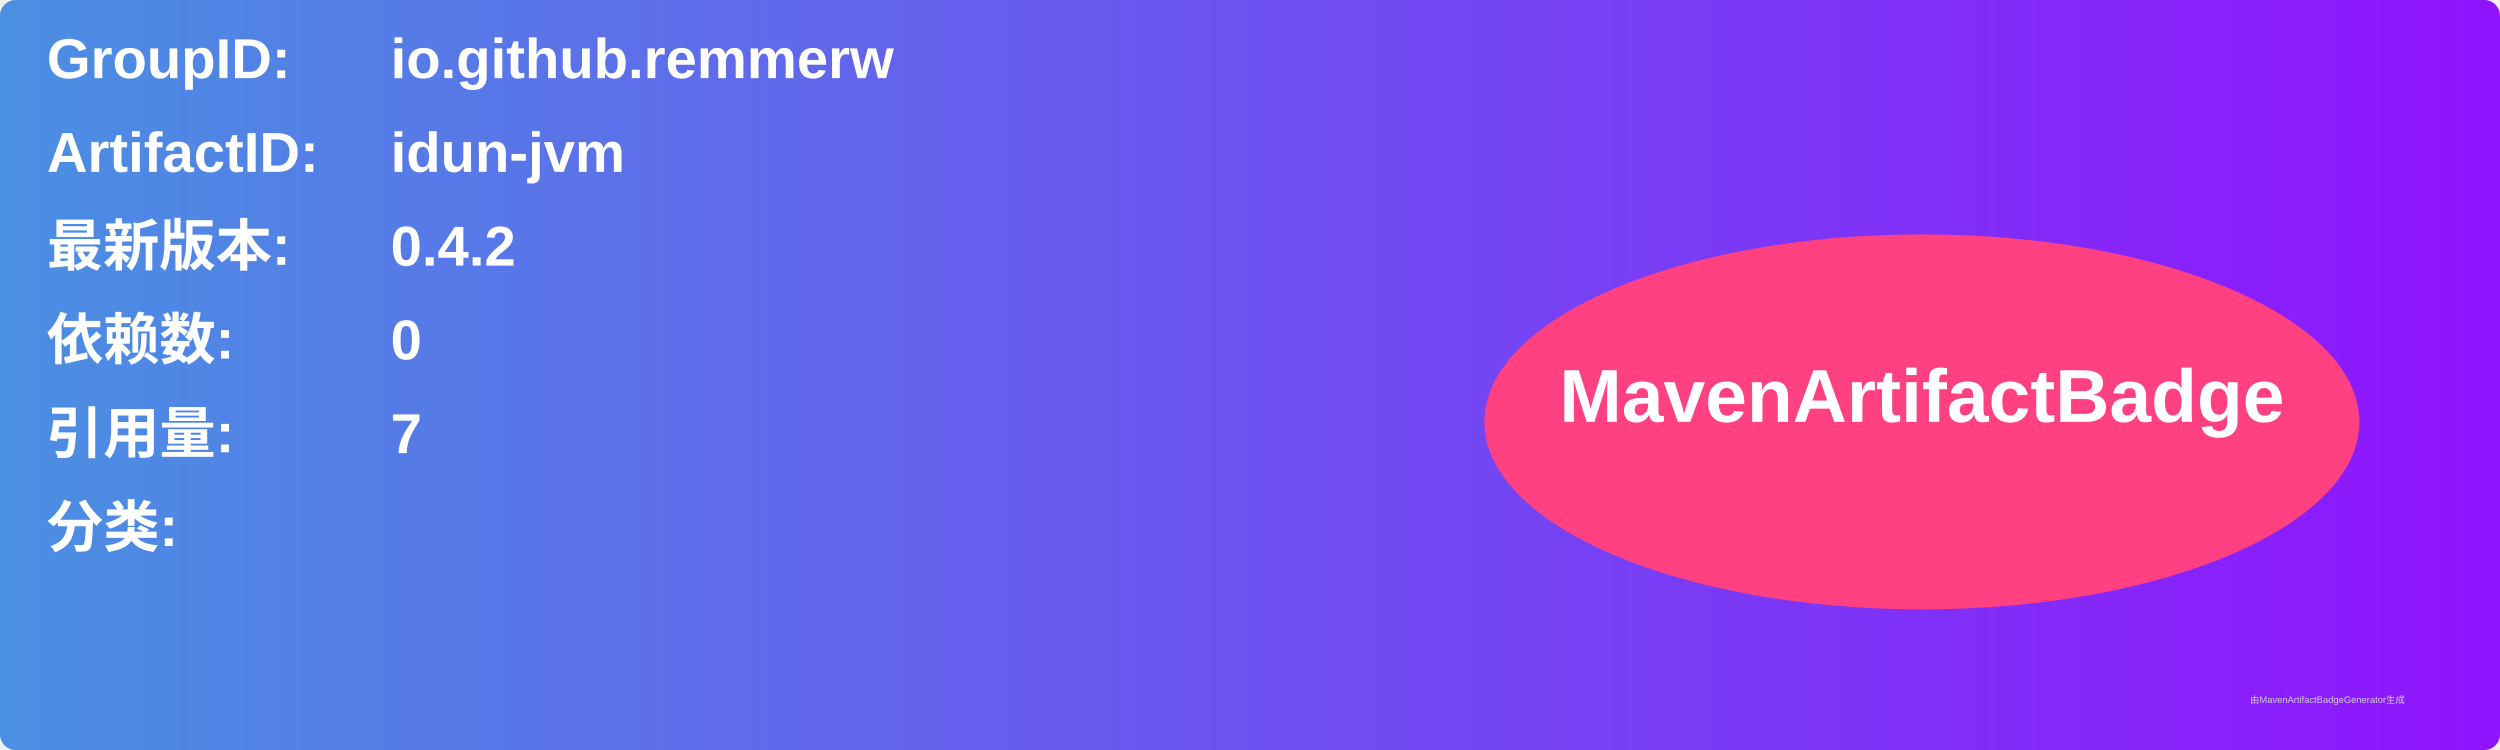
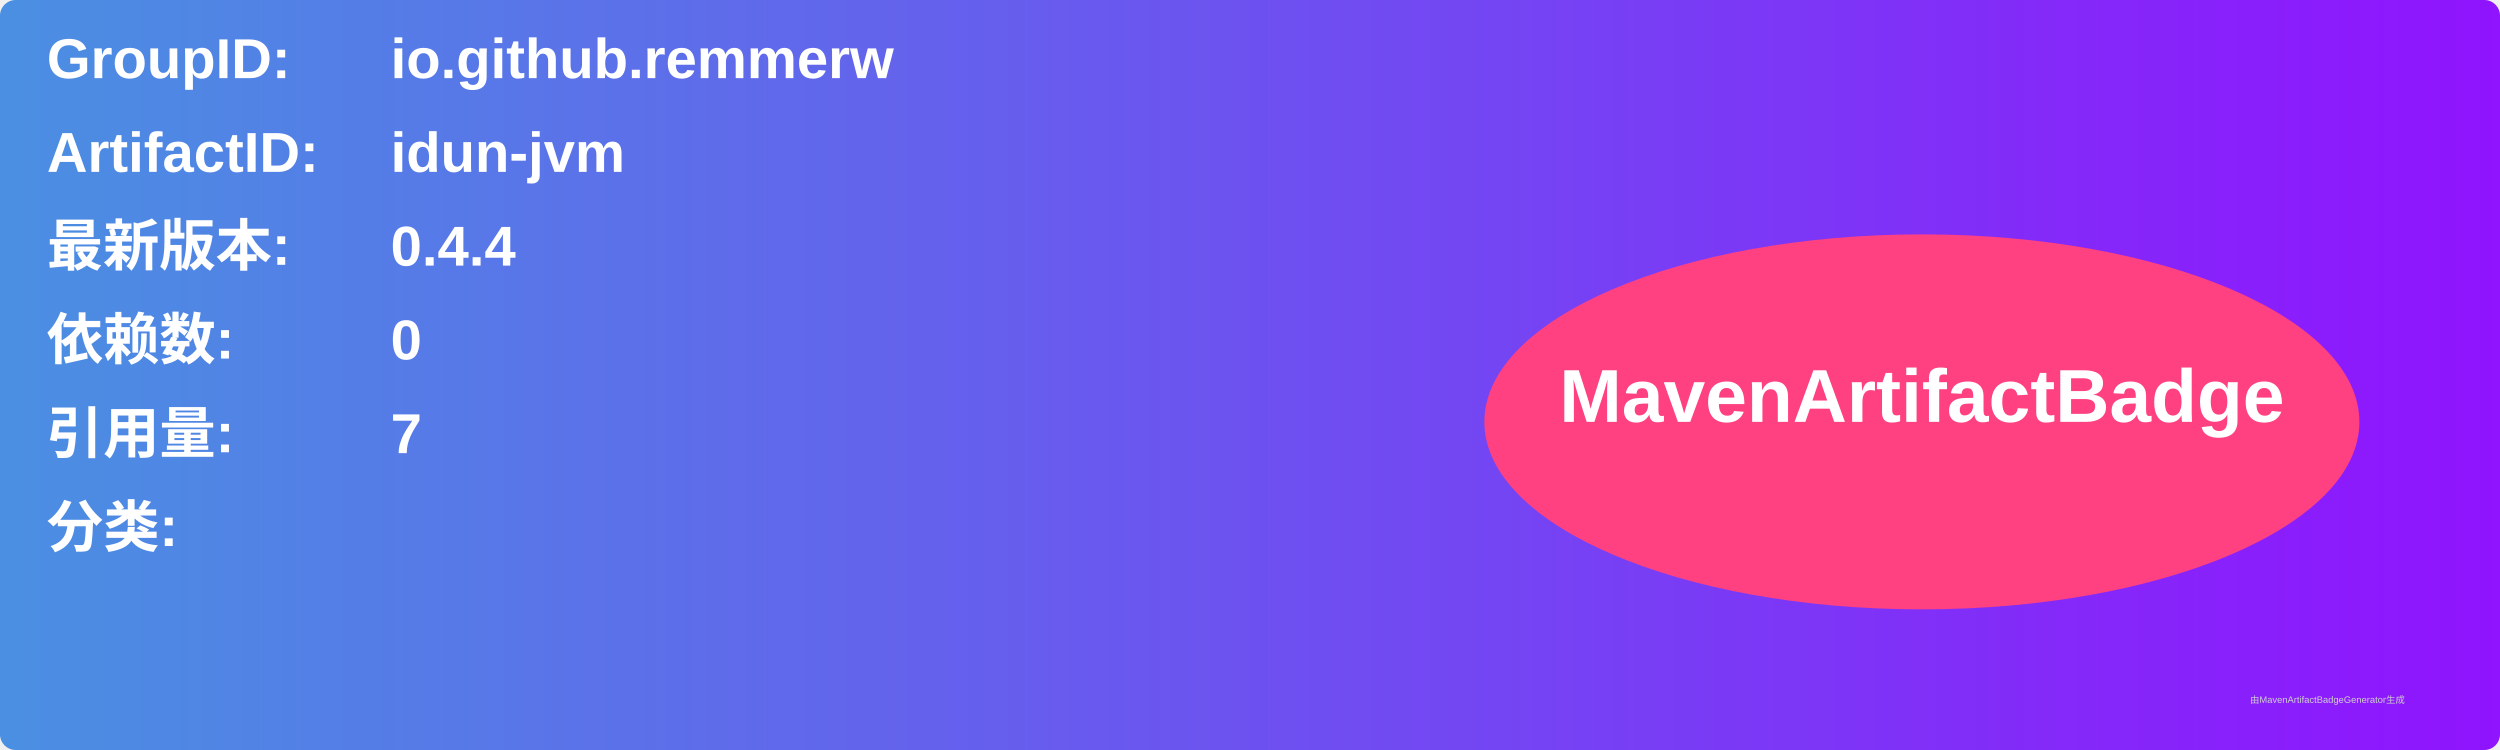
<svg xmlns="http://www.w3.org/2000/svg" width="800" height="240" viewBox="0 0 800 240">
  <linearGradient id="grad" x1="0%" y1="0%" x2="100%" y2="0%">
    <stop offset="0%" stop-color="#4a90e2" />
    <stop offset="100%" stop-color="#9013fe" />
  </linearGradient>
  <rect width="100%" height="100%" rx="5" ry="5" fill="url(#grad)" />
  <g transform="translate(15, 15)">
    <text x="0" y="10" font-family="Arial" font-size="18" fill="white" font-weight="bold" width="260">GroupID:</text>
    <text x="110" y="10" font-family="Arial" font-size="18" fill="white" font-weight="bold" width="460">io.github.remmerw</text>
    <text x="0" y="40" font-family="Arial" font-size="18" fill="white" font-weight="bold" width="260">ArtifactID:</text>
    <text x="110" y="40" font-family="Arial" font-size="18" fill="white" font-weight="bold" width="460">idun-jvm</text>
    <text x="0" y="70" font-family="Arial" font-size="18" fill="white" font-weight="bold">最新版本:</text>
    <text x="110" y="70" font-family="Arial" font-size="18" fill="white" font-weight="bold">
-       <tspan font-weight="bold">0.4.2</tspan>
+       <tspan font-weight="bold">0.4.4</tspan>
    </text>
    <text x="0" y="100" font-family="Arial" font-size="18" fill="white" font-weight="bold">依赖数: </text>
    <text x="110" y="100" font-family="Arial" font-size="18" fill="white">
      <tspan font-weight="bold">0</tspan>
    </text>
    <text x="0" y="130" font-family="Arial" font-size="18" fill="white" font-weight="bold">引用量: </text>
    <text x="110" y="130" font-family="Arial" font-size="18" fill="white">
      <tspan font-weight="bold">7</tspan>
    </text>
    <text x="0" y="160" font-family="Arial" font-size="18" fill="white" font-weight="bold">分类:</text>
    <text x="10" y="190" font-family="Arial" font-size="10" fill="white">
      <tspan font-weight="bold" />
    </text>
    <ellipse cx="600" cy="120" rx="140" ry="60" fill="#ff4081" />
    <text x="600" y="120" text-anchor="middle" font-family="Arial" font-size="24" fill="white" font-weight="bold">MavenArtifactBadge</text>
  </g>
  <text x="720" y="225" font-family="Arial" font-size="3" fill="#d0d0d0">由MavenArtifactBadgeGenerator生成</text>
</svg>
